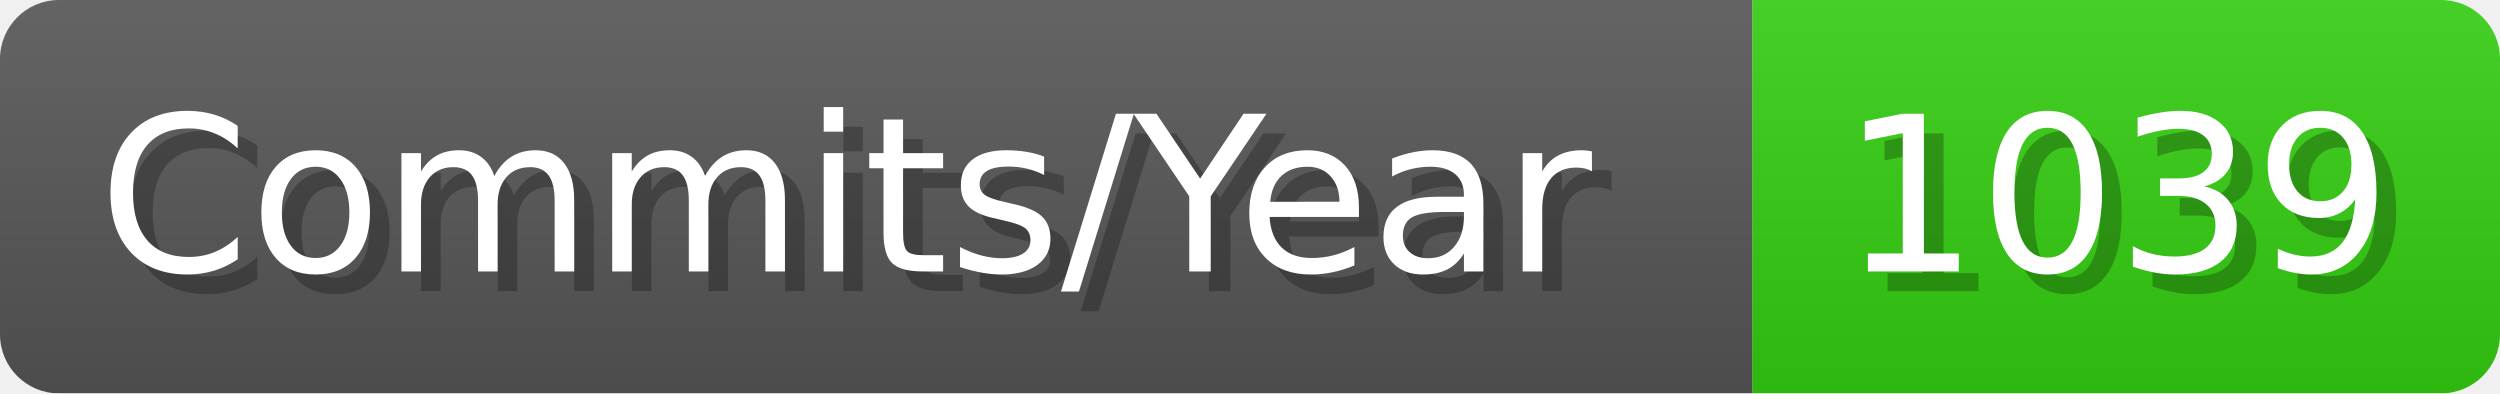
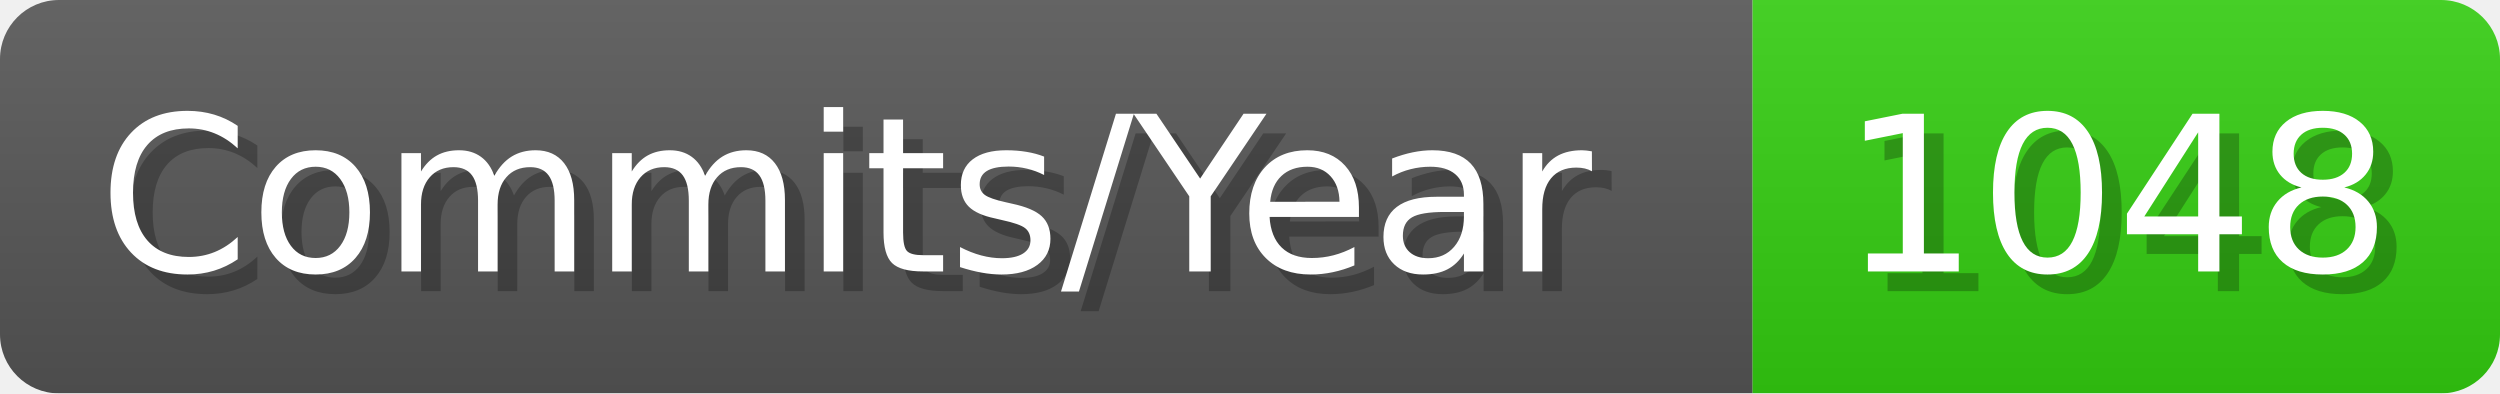
- <svg xmlns="http://www.w3.org/2000/svg" width="127.1" height="20" viewBox="0 0 1271 200" role="img" aria-label="Commits/Year: 1039">
+ <svg xmlns="http://www.w3.org/2000/svg" width="127.1" height="20" viewBox="0 0 1271 200" role="img" aria-label="Commits/Year: 1048">
  <linearGradient id="aUPdi" x2="0" y2="100%">
    <stop offset="0" stop-opacity=".1" stop-color="#EEE" />
    <stop offset="1" stop-opacity=".1" />
  </linearGradient>
  <mask id="WfAiQ">
    <rect width="1271" height="200" rx="30" fill="#FFF" />
  </mask>
  <g mask="url(#WfAiQ)">
    <rect width="891" height="200" fill="#555" />
    <rect width="380" height="200" fill="#3C1" x="891" />
    <rect width="1271" height="200" fill="url(#aUPdi)" />
  </g>
  <g aria-hidden="true" fill="#fff" text-anchor="start" font-family="Verdana,DejaVu Sans,sans-serif" font-size="110">
    <text x="60" y="148" textLength="791" fill="#000" opacity="0.25">Commits/Year</text>
    <text x="50" y="138" textLength="791">Commits/Year</text>
-     <text x="946" y="148" textLength="280" fill="#000" opacity="0.25">1039</text>
-     <text x="936" y="138" textLength="280">1039</text>
+     <text x="946" y="148" textLength="280" fill="#000" opacity="0.25">1048</text>
+     <text x="936" y="138" textLength="280">1048</text>
  </g>
</svg>
